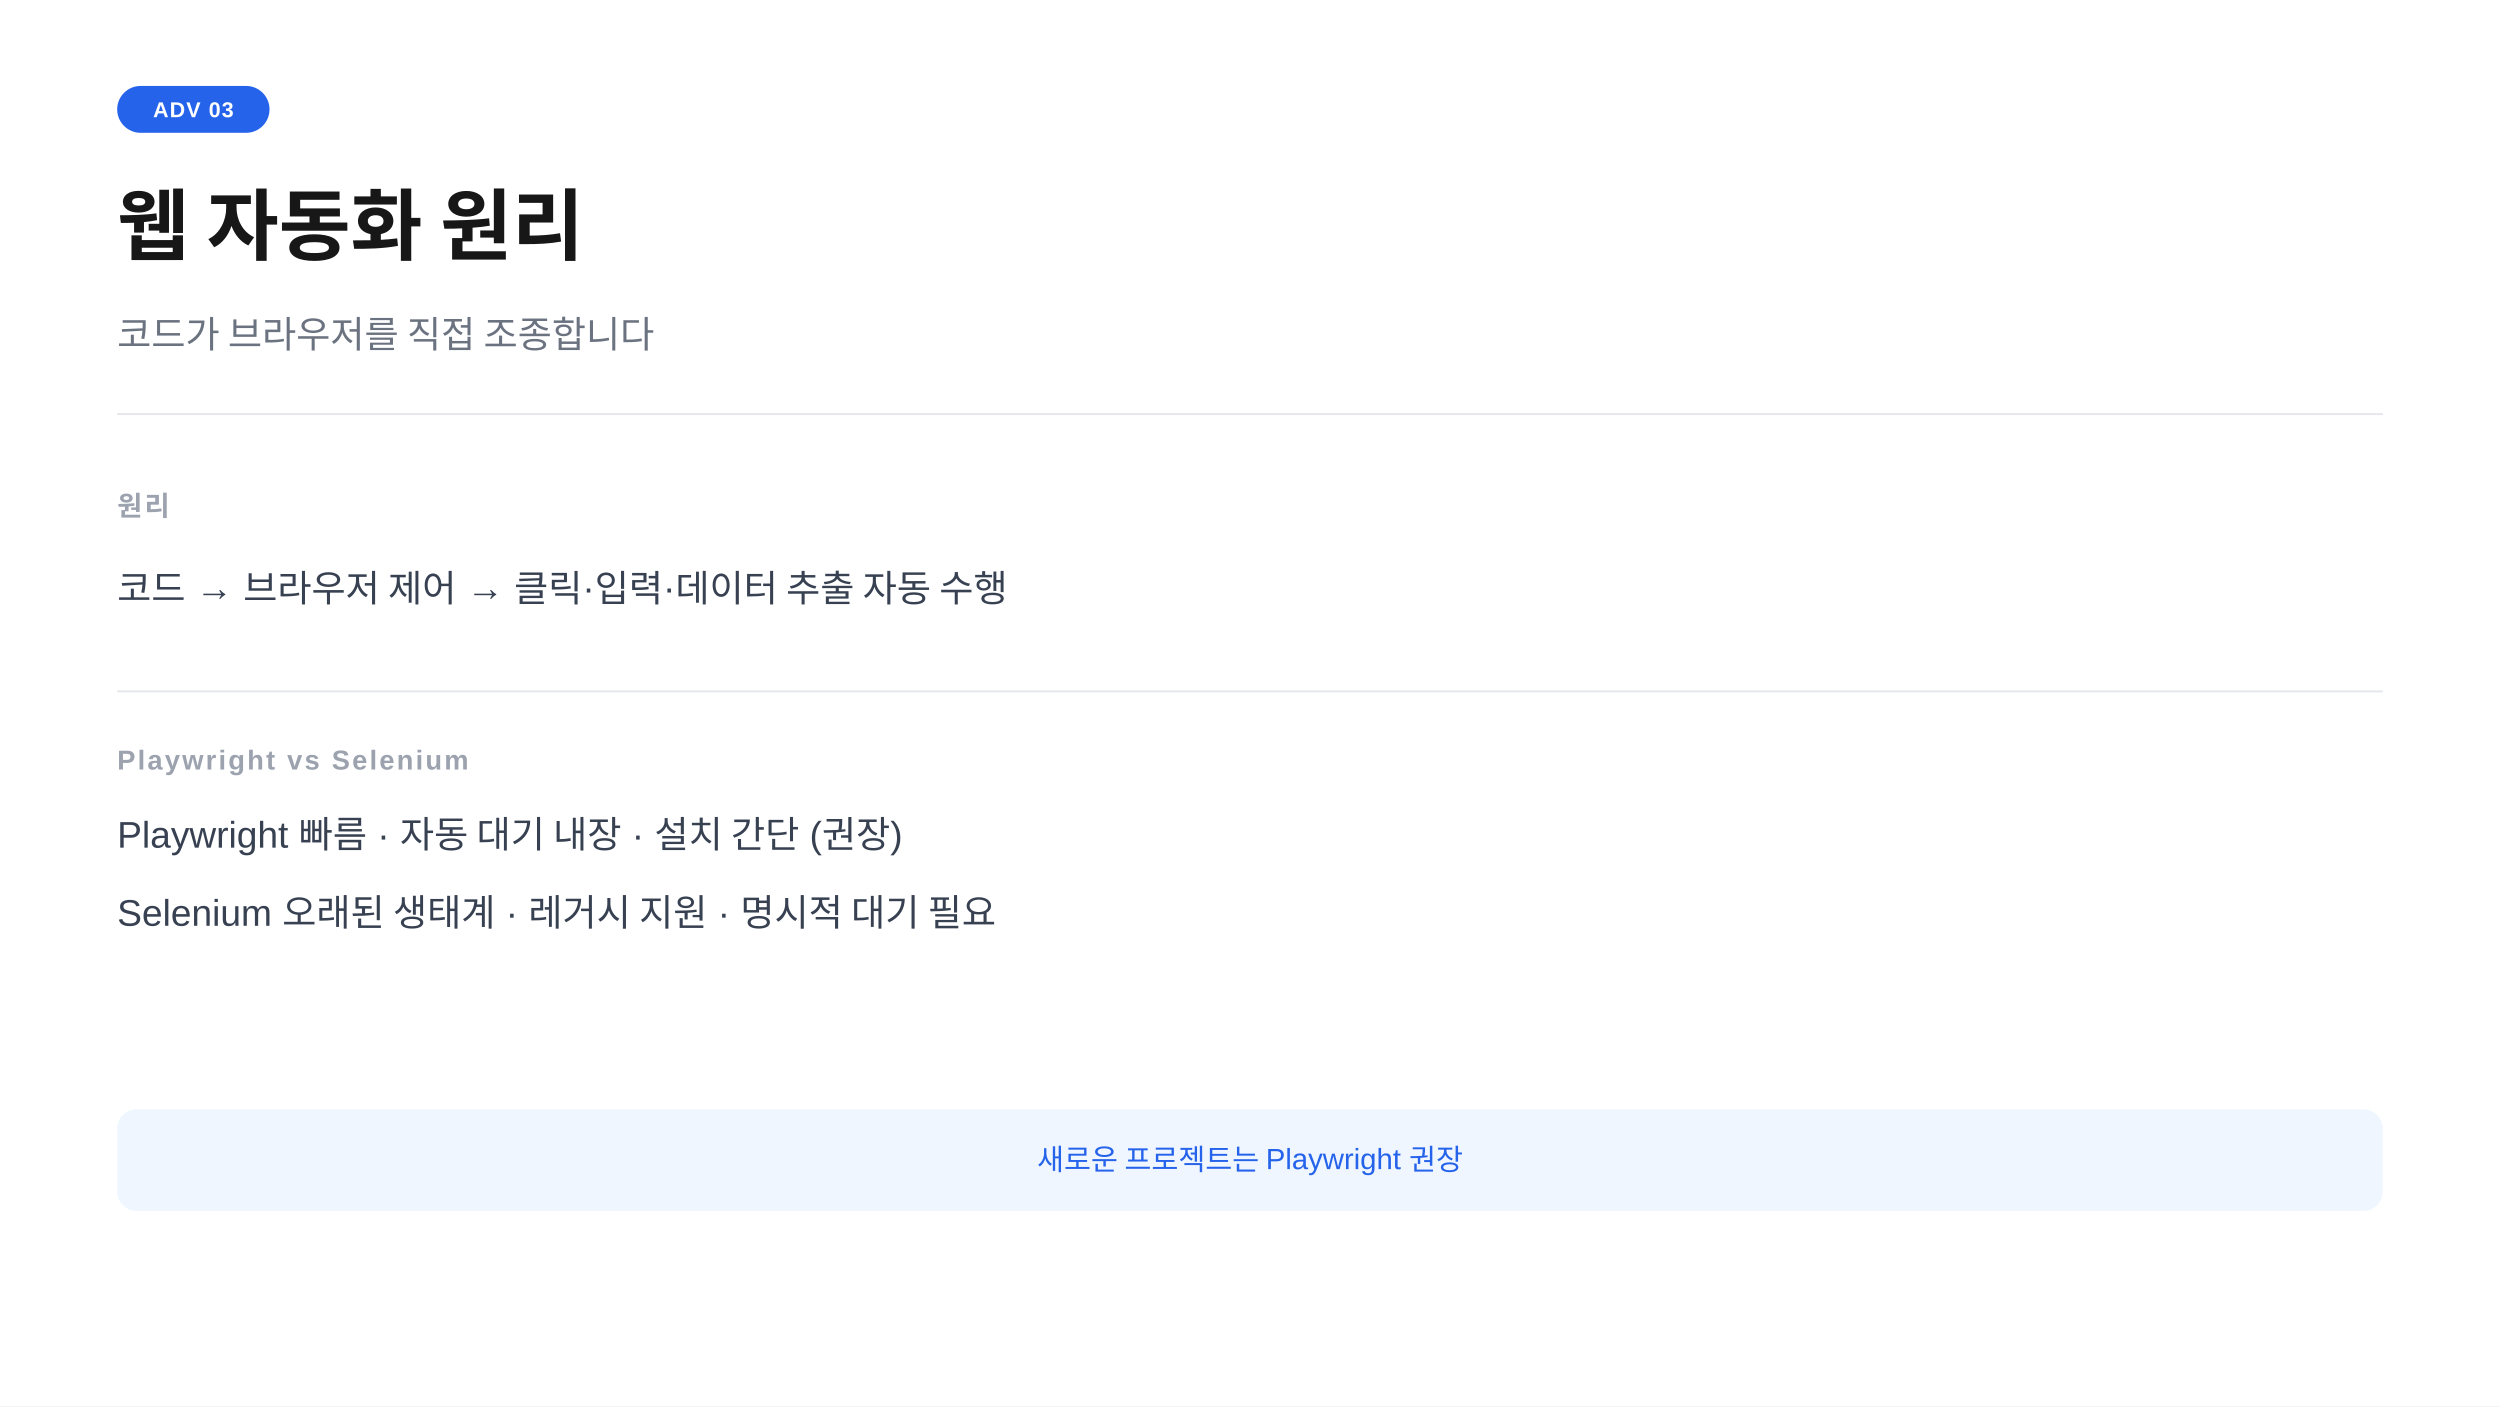
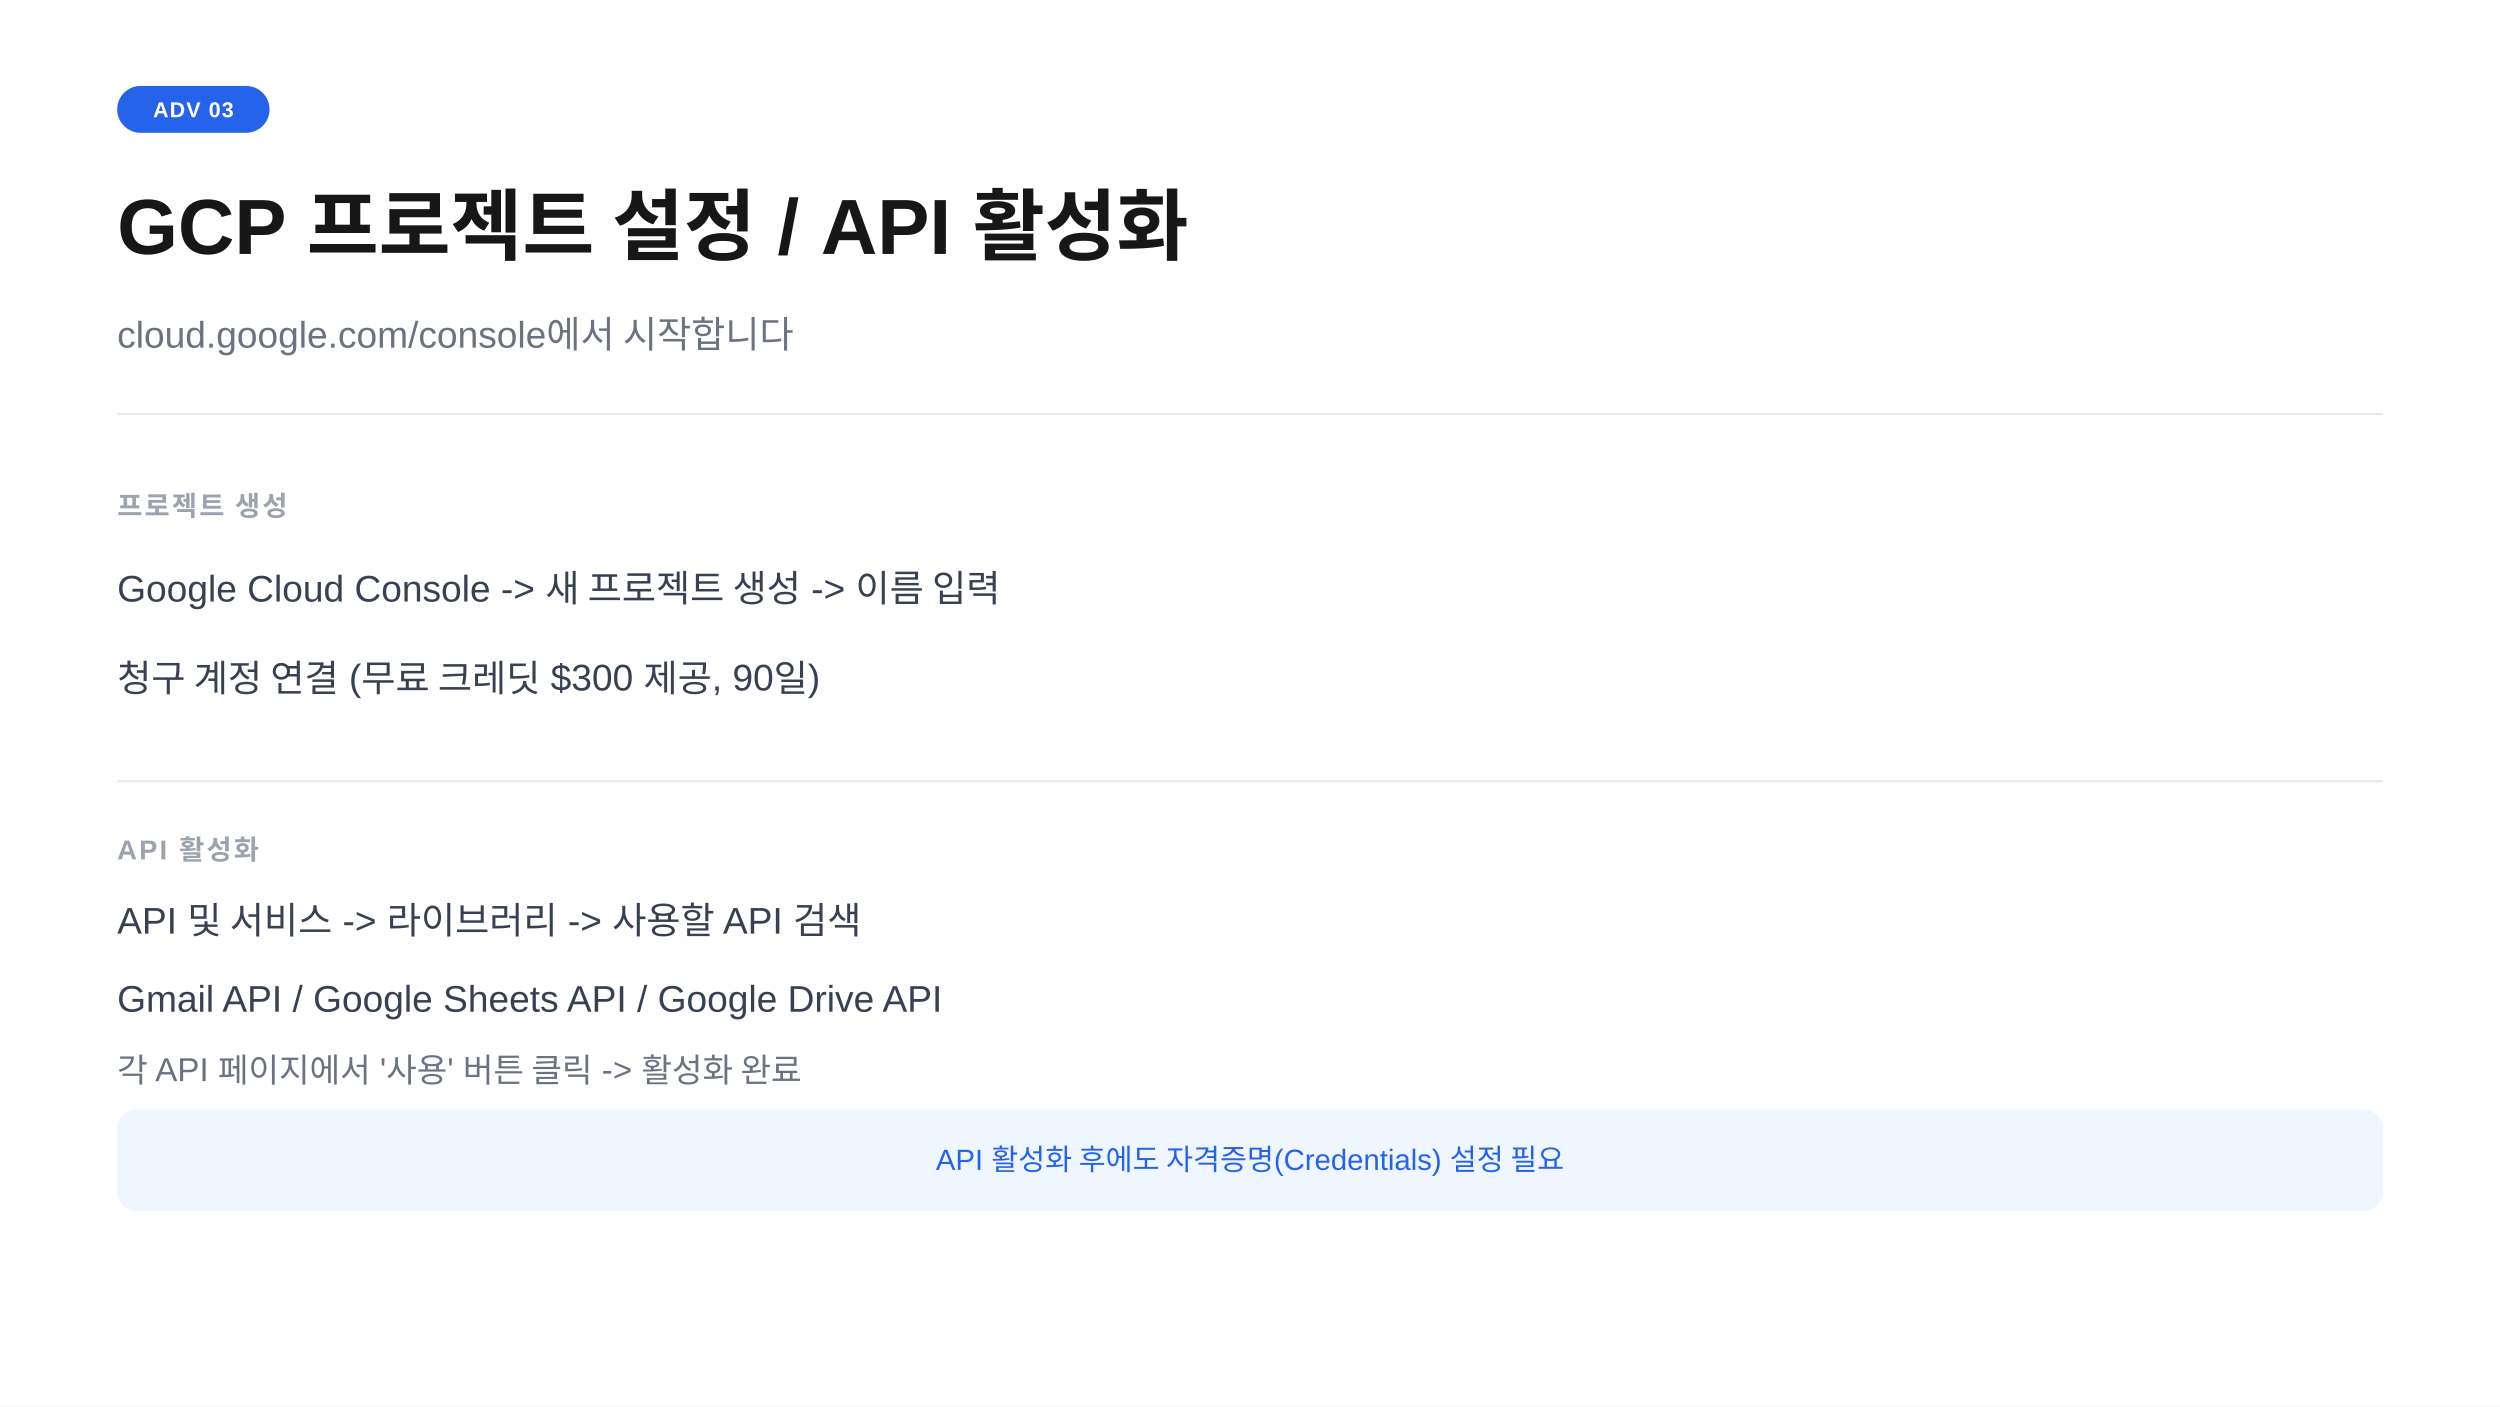
<svg xmlns="http://www.w3.org/2000/svg" width="1280" height="720" viewBox="0 0 1280 720">
  <rect width="1280" height="720" fill="#ffffff" />
  <rect x="60" y="44" width="78" height="24" rx="12" fill="#2563eb" />
  <text x="99" y="60" text-anchor="middle" font-family="-apple-system,BlinkMacSystemFont,'Segoe UI',Arial,sans-serif" font-size="11" font-weight="700" fill="#ffffff" letter-spacing="0.05em">ADV 03</text>
-   <text x="60" y="130" font-family="-apple-system,BlinkMacSystemFont,'Segoe UI',Arial,sans-serif" font-size="40" font-weight="700" fill="#171717">웹 자동화 원리</text>
-   <text x="60" y="178" font-family="-apple-system,BlinkMacSystemFont,'Segoe UI',Arial,sans-serif" font-size="19" fill="#6b7280">코드가 브라우저를 직접 조종합니다</text>
+   <text x="60" y="130" font-family="-apple-system,BlinkMacSystemFont,'Segoe UI',Arial,sans-serif" font-size="40" font-weight="700" fill="#171717">GCP 프로젝트 설정  /  API 활성화</text>
+   <text x="60" y="178" font-family="-apple-system,BlinkMacSystemFont,'Segoe UI',Arial,sans-serif" font-size="19" fill="#6b7280">cloud.google.com/console에서 시작합니다</text>
  <line x1="60" y1="212" x2="1220" y2="212" stroke="#e5e7eb" stroke-width="1" />
-   <text x="60" y="264" font-family="-apple-system,BlinkMacSystemFont,'Segoe UI',Arial,sans-serif" font-size="14" font-weight="600" fill="#9ca3af" letter-spacing="0.08em">원리</text>
-   <text x="60" y="308" font-family="-apple-system,BlinkMacSystemFont,'Segoe UI',Arial,sans-serif" font-size="19" fill="#374151">코드 → 브라우저 제어 → 클릭·입력·데이터 추출 자동 수행</text>
-   <line x1="60" y1="354" x2="1220" y2="354" stroke="#e5e7eb" stroke-width="1" />
-   <text x="60" y="394" font-family="-apple-system,BlinkMacSystemFont,'Segoe UI',Arial,sans-serif" font-size="14" font-weight="600" fill="#9ca3af" letter-spacing="0.08em">Playwright vs Selenium</text>
-   <text x="60" y="434" font-family="-apple-system,BlinkMacSystemFont,'Segoe UI',Arial,sans-serif" font-size="19" fill="#374151">Playwright   빠름 · 자동 대기 내장 · 설치 간단  (권장)</text>
-   <text x="60" y="474" font-family="-apple-system,BlinkMacSystemFont,'Segoe UI',Arial,sans-serif" font-size="19" fill="#374151">Selenium      오래된 생태계 · 레거시 지원 · 명시적 대기 필요</text>
+   <text x="60" y="264" font-family="-apple-system,BlinkMacSystemFont,'Segoe UI',Arial,sans-serif" font-size="14" font-weight="600" fill="#9ca3af" letter-spacing="0.08em">프로젝트 생성</text>
+   <text x="60" y="308" font-family="-apple-system,BlinkMacSystemFont,'Segoe UI',Arial,sans-serif" font-size="19" fill="#374151">Google Cloud Console  -&gt;  새 프로젝트 생성  -&gt;  이름 입력</text>
+   <text x="60" y="354" font-family="-apple-system,BlinkMacSystemFont,'Segoe UI',Arial,sans-serif" font-size="19" fill="#374151">청구 계정 연결  (무료 크레딧 $300 제공, 90일)</text>
+   <line x1="60" y1="400" x2="1220" y2="400" stroke="#e5e7eb" stroke-width="1" />
+   <text x="60" y="440" font-family="-apple-system,BlinkMacSystemFont,'Segoe UI',Arial,sans-serif" font-size="14" font-weight="600" fill="#9ca3af" letter-spacing="0.08em">API 활성화</text>
+   <text x="60" y="478" font-family="-apple-system,BlinkMacSystemFont,'Segoe UI',Arial,sans-serif" font-size="19" fill="#374151">API 및 서비스  -&gt;  라이브러리  -&gt;  사용할 API 검색</text>
+   <text x="60" y="518" font-family="-apple-system,BlinkMacSystemFont,'Segoe UI',Arial,sans-serif" font-size="19" fill="#374151">Gmail API  /  Google Sheets API  /  Google Drive API</text>
+   <text x="60" y="554" font-family="-apple-system,BlinkMacSystemFont,'Segoe UI',Arial,sans-serif" font-size="17" fill="#6b7280">각 API 페이지에서 '사용' 버튼 클릭  -&gt;  활성화 완료</text>
  <rect x="60" y="568" width="1160" height="52" rx="10" fill="#eff6ff" />
-   <text x="640" y="599" text-anchor="middle" font-family="-apple-system,BlinkMacSystemFont,'Segoe UI',Arial,sans-serif" font-size="15" fill="#2563eb">새로운 프로젝트는 Playwright 권장</text>
+   <text x="640" y="599" text-anchor="middle" font-family="-apple-system,BlinkMacSystemFont,'Segoe UI',Arial,sans-serif" font-size="15" fill="#2563eb">API 활성화 후에도 자격증명(Credentials) 설정 필요</text>
</svg>
